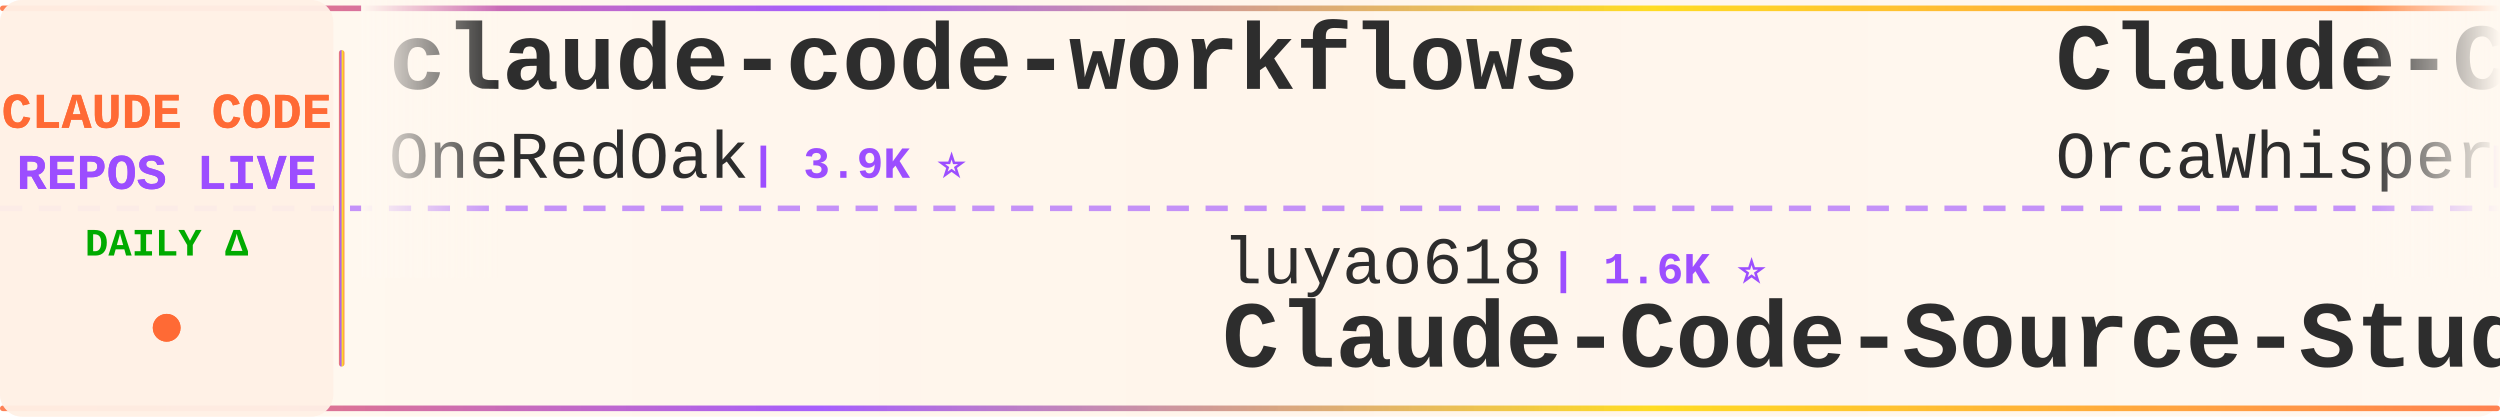
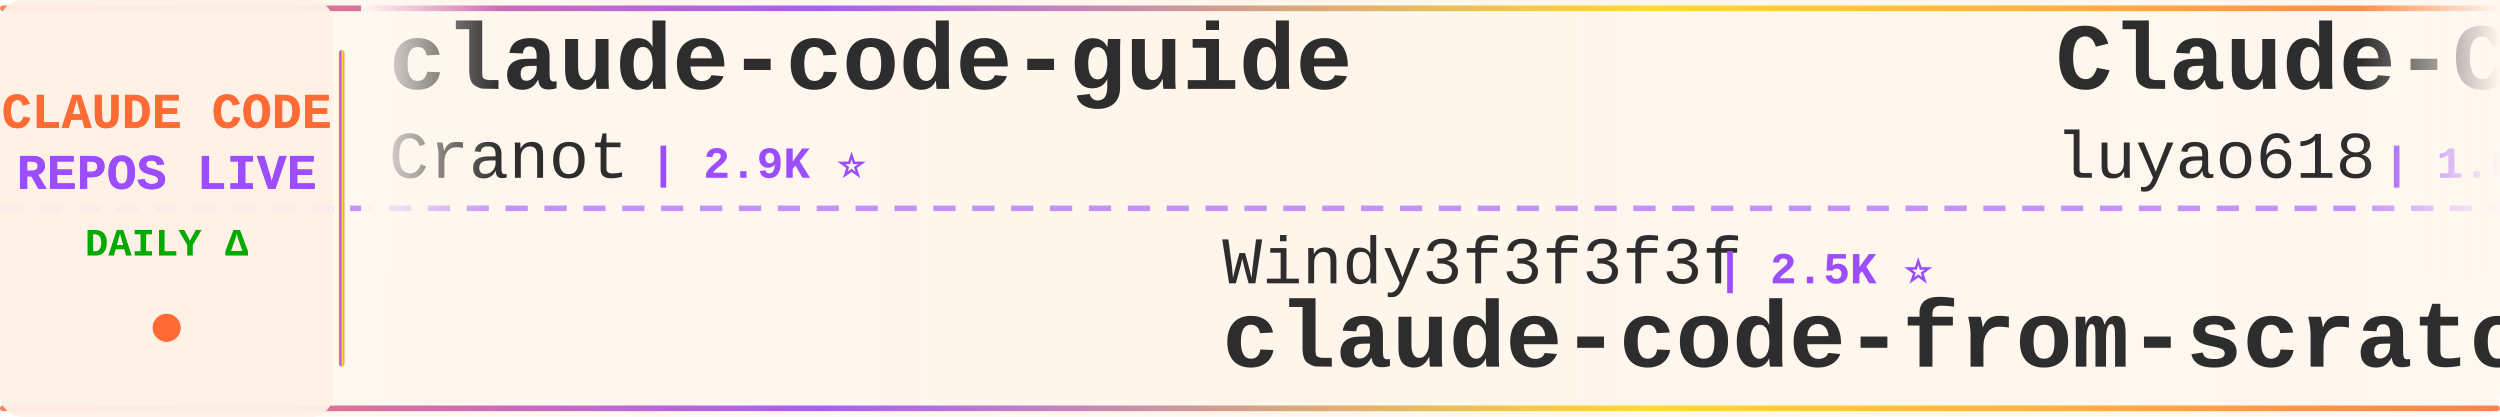
<svg xmlns="http://www.w3.org/2000/svg" width="900" height="150">
  <defs>
    <linearGradient id="tickerBg" x1="0%" y1="0%" x2="100%" y2="0%">
      <stop offset="0%" style="stop-color:#fff8f0;stop-opacity:0.98" />
      <stop offset="50%" style="stop-color:#fff5eb;stop-opacity:1" />
      <stop offset="100%" style="stop-color:#fff8f0;stop-opacity:0.98" />
    </linearGradient>
    <linearGradient id="borderGrad" x1="0%" y1="0%" x2="100%" y2="0%">
      <stop offset="0%" style="stop-color:#FF6B35;stop-opacity:0.85">
        <animate attributeName="stop-opacity" values="0.85;1;0.85" dur="2s" repeatCount="indefinite" />
      </stop>
      <stop offset="33%" style="stop-color:#9C4EFF;stop-opacity:0.9">
        <animate attributeName="stop-opacity" values="0.9;1;0.9" dur="2.2s" repeatCount="indefinite" />
      </stop>
      <stop offset="66%" style="stop-color:#FFD700;stop-opacity:0.85">
        <animate attributeName="stop-opacity" values="0.85;1;0.85" dur="1.8s" repeatCount="indefinite" />
      </stop>
      <stop offset="100%" style="stop-color:#FF6B35;stop-opacity:0.85">
        <animate attributeName="stop-opacity" values="0.85;1;0.85" dur="2s" repeatCount="indefinite" />
      </stop>
    </linearGradient>
    <filter id="textGlow">
      <feGaussianBlur stdDeviation="0.15" result="coloredBlur" />
      <feMerge>
        <feMergeNode in="coloredBlur" />
        <feMergeNode in="SourceGraphic" />
      </feMerge>
    </filter>
    <filter id="metricGlow">
      <feGaussianBlur stdDeviation="0.2" result="coloredBlur" />
      <feMerge>
        <feMergeNode in="coloredBlur" />
        <feMergeNode in="SourceGraphic" />
      </feMerge>
    </filter>
    <linearGradient id="leftFade" x1="0%" y1="0%" x2="100%" y2="0%">
      <stop offset="0%" style="stop-color:#fff8f0;stop-opacity:1" />
      <stop offset="100%" style="stop-color:#fff8f0;stop-opacity:0" />
    </linearGradient>
    <linearGradient id="rightFade" x1="0%" y1="0%" x2="100%" y2="0%">
      <stop offset="0%" style="stop-color:#fff8f0;stop-opacity:0" />
      <stop offset="100%" style="stop-color:#fff8f0;stop-opacity:1" />
    </linearGradient>
  </defs>
  <rect width="900" height="150" fill="url(#tickerBg)" rx="8" />
  <rect x="0" y="2" width="900" height="2" fill="url(#borderGrad)" rx="1" />
  <rect x="0" y="146" width="900" height="2" fill="url(#borderGrad)" rx="1" />
  <line x1="0" y1="75" x2="900" y2="75" stroke="#9C4EFF" stroke-width="2" stroke-dasharray="8 6" opacity="0.6" />
  <rect x="0" y="0" width="120" height="150" fill="#fff0e6" opacity="0.95" rx="8" />
  <text x="60" y="46" font-family="'Courier New', monospace" font-size="18" font-weight="bold" fill="#FF6B35" text-anchor="middle" filter="url(#textGlow)">
    CLAUDE CODE
  </text>
  <text x="60" y="68" font-family="'Courier New', monospace" font-size="18" font-weight="bold" fill="#9C4EFF" text-anchor="middle" filter="url(#textGlow)">
    REPOS LIVE
  </text>
  <text x="60" y="92" font-family="'Courier New', monospace" font-size="14" font-weight="bold" fill="#00aa00" text-anchor="middle">
    DAILY Δ
  </text>
  <circle cx="60" cy="118" r="5" fill="#FF6B35" filter="url(#metricGlow)">
    <animate attributeName="r" values="4;6;4" dur="1.5s" repeatCount="indefinite" />
    <animate attributeName="opacity" values="0.6;1;0.6" dur="1.5s" repeatCount="indefinite" />
  </circle>
  <rect x="122" y="18" width="2" height="114" fill="url(#borderGrad)" rx="1" />
  <clipPath id="tickerClip">
    <rect x="130" y="0" width="770" height="150" />
  </clipPath>
  <g clip-path="url(#tickerClip)">
    <g id="tickerItems">
      <animateTransform attributeName="transform" attributeType="XML" type="translate" from="0 0" to="-3000 0" dur="54s" repeatCount="indefinite" />
      <g transform="translate(0, 0)">
-         <text x="140" y="32" font-family="'Courier New', monospace" font-size="34" font-weight="bold" fill="#2d2d2d">claude-code-workflows</text>
-         <text x="140" y="64" font-family="'Courier New', monospace" font-size="24" font-weight="normal" fill="#2d2d2d" opacity="1.0">OneRedOak</text>
-         <text x="270" y="64" font-family="'Courier New', monospace" font-size="16" font-weight="bold" fill="#9C4EFF"> | 3.9K ⭐</text>
-       </g>
-       <g transform="translate(300, 0)">
-         <text x="140" y="102" font-family="'Courier New', monospace" font-size="24" font-weight="normal" fill="#2d2d2d" opacity="1.0">luyao618</text>
-         <text x="258" y="102" font-family="'Courier New', monospace" font-size="16" font-weight="bold" fill="#9C4EFF"> | 1.6K ⭐</text>
-         <text x="140" y="132" font-family="'Courier New', monospace" font-size="34" font-weight="bold" fill="#2d2d2d">Claude-Code-Source-Study</text>
-       </g>
-       <g transform="translate(600, 0)">
-         <text x="140" y="32" font-family="'Courier New', monospace" font-size="34" font-weight="bold" fill="#2d2d2d">Claude-Code</text>
-         <text x="140" y="64" font-family="'Courier New', monospace" font-size="24" font-weight="normal" fill="#2d2d2d" opacity="1.0">OrcaWhisper</text>
-         <text x="294" y="64" font-family="'Courier New', monospace" font-size="16" font-weight="bold" fill="#9C4EFF"> | 87 ⭐</text>
-       </g>
-       <g transform="translate(900, 0)">
-         <text x="140" y="102" font-family="'Courier New', monospace" font-size="24" font-weight="normal" fill="#2d2d2d" opacity="1.0">SeemSeam</text>
-         <text x="258" y="102" font-family="'Courier New', monospace" font-size="16" font-weight="bold" fill="#9C4EFF"> | 3.4K ⭐ +1</text>
-         <text x="140" y="132" font-family="'Courier New', monospace" font-size="34" font-weight="bold" fill="#2d2d2d">claude_codex_bridge</text>
-       </g>
-       <g transform="translate(1200, 0)">
-         <text x="140" y="32" font-family="'Courier New', monospace" font-size="34" font-weight="bold" fill="#2d2d2d">pi-vs-claude-code</text>
-         <text x="140" y="64" font-family="'Courier New', monospace" font-size="24" font-weight="normal" fill="#2d2d2d" opacity="1.0">disler</text>
-         <text x="234" y="64" font-family="'Courier New', monospace" font-size="16" font-weight="bold" fill="#9C4EFF"> | 1.6K ⭐ +1</text>
-       </g>
-       <g transform="translate(1500, 0)">
-         <text x="140" y="102" font-family="'Courier New', monospace" font-size="24" font-weight="normal" fill="#2d2d2d" opacity="1.0">nicedreamzapp</text>
-         <text x="318" y="102" font-family="'Courier New', monospace" font-size="16" font-weight="bold" fill="#9C4EFF"> | 3.0K ⭐</text>
-         <text x="140" y="132" font-family="'Courier New', monospace" font-size="34" font-weight="bold" fill="#2d2d2d">claude-code-local</text>
-       </g>
-       <g transform="translate(1800, 0)">
        <text x="140" y="32" font-family="'Courier New', monospace" font-size="34" font-weight="bold" fill="#2d2d2d">claude-code-guide</text>
        <text x="140" y="64" font-family="'Courier New', monospace" font-size="24" font-weight="normal" fill="#2d2d2d" opacity="1.0">Cranot</text>
        <text x="234" y="64" font-family="'Courier New', monospace" font-size="16" font-weight="bold" fill="#9C4EFF"> | 2.9K ⭐</text>
      </g>
+       <g transform="translate(300, 0)">
+         <text x="140" y="102" font-family="'Courier New', monospace" font-size="24" font-weight="normal" fill="#2d2d2d" opacity="1.0">Windy3f3f3f3f</text>
+         <text x="318" y="102" font-family="'Courier New', monospace" font-size="16" font-weight="bold" fill="#9C4EFF"> | 2.5K ⭐</text>
+         <text x="140" y="132" font-family="'Courier New', monospace" font-size="34" font-weight="bold" fill="#2d2d2d">claude-code-from-scratch</text>
+       </g>
+       <g transform="translate(600, 0)">
+         <text x="140" y="32" font-family="'Courier New', monospace" font-size="34" font-weight="bold" fill="#2d2d2d">Claude-Code-Source-Study</text>
+         <text x="140" y="64" font-family="'Courier New', monospace" font-size="24" font-weight="normal" fill="#2d2d2d" opacity="1.0">luyao618</text>
+         <text x="258" y="64" font-family="'Courier New', monospace" font-size="16" font-weight="bold" fill="#9C4EFF"> | 1.6K ⭐</text>
+       </g>
+       <g transform="translate(900, 0)">
+         <text x="140" y="102" font-family="'Courier New', monospace" font-size="24" font-weight="normal" fill="#2d2d2d" opacity="1.0">andrew-kramer-inno</text>
+         <text x="378" y="102" font-family="'Courier New', monospace" font-size="16" font-weight="bold" fill="#9C4EFF"> | 593 ⭐</text>
+         <text x="140" y="132" font-family="'Courier New', monospace" font-size="34" font-weight="bold" fill="#2d2d2d">claude-code-source-build</text>
+       </g>
+       <g transform="translate(1200, 0)">
+         <text x="140" y="32" font-family="'Courier New', monospace" font-size="34" font-weight="bold" fill="#2d2d2d">ClaudeCodeAgents</text>
+         <text x="140" y="64" font-family="'Courier New', monospace" font-size="24" font-weight="normal" fill="#2d2d2d" opacity="1.0">darcyegb</text>
+         <text x="258" y="64" font-family="'Courier New', monospace" font-size="16" font-weight="bold" fill="#9C4EFF"> | 752 ⭐</text>
+       </g>
+       <g transform="translate(1500, 0)">
+         <text x="140" y="102" font-family="'Courier New', monospace" font-size="24" font-weight="normal" fill="#2d2d2d" opacity="1.0">zstmfhy</text>
+         <text x="246" y="102" font-family="'Courier New', monospace" font-size="16" font-weight="bold" fill="#9C4EFF"> | 190 ⭐</text>
+         <text x="140" y="132" font-family="'Courier New', monospace" font-size="34" font-weight="bold" fill="#2d2d2d">Claude-code</text>
+       </g>
+       <g transform="translate(1800, 0)">
+         <text x="140" y="32" font-family="'Courier New', monospace" font-size="34" font-weight="bold" fill="#2d2d2d">claude-code-settings</text>
+         <text x="140" y="64" font-family="'Courier New', monospace" font-size="24" font-weight="normal" fill="#2d2d2d" opacity="1.0">feiskyer</text>
+         <text x="258" y="64" font-family="'Courier New', monospace" font-size="16" font-weight="bold" fill="#9C4EFF"> | 1.6K ⭐</text>
+       </g>
      <g transform="translate(2100, 0)">
-         <text x="140" y="102" font-family="'Courier New', monospace" font-size="24" font-weight="normal" fill="#2d2d2d" opacity="1.0">LING71671</text>
-         <text x="270" y="102" font-family="'Courier New', monospace" font-size="16" font-weight="bold" fill="#9C4EFF"> | 932 ⭐</text>
-         <text x="140" y="132" font-family="'Courier New', monospace" font-size="34" font-weight="bold" fill="#2d2d2d">Open-ClaudeCode</text>
+         <text x="140" y="102" font-family="'Courier New', monospace" font-size="24" font-weight="normal" fill="#2d2d2d" opacity="1.0">OneRedOak</text>
+         <text x="270" y="102" font-family="'Courier New', monospace" font-size="16" font-weight="bold" fill="#9C4EFF"> | 3.9K ⭐</text>
+         <text x="140" y="132" font-family="'Courier New', monospace" font-size="34" font-weight="bold" fill="#2d2d2d">claude-code-workflows</text>
      </g>
      <g transform="translate(2400, 0)">
-         <text x="140" y="32" font-family="'Courier New', monospace" font-size="34" font-weight="bold" fill="#2d2d2d">awesome-claude-code-suba...</text>
-         <text x="140" y="64" font-family="'Courier New', monospace" font-size="24" font-weight="normal" fill="#2d2d2d" opacity="1.0">VoltAgent</text>
-         <text x="270" y="64" font-family="'Courier New', monospace" font-size="16" font-weight="bold" fill="#9C4EFF"> | 23.9K ⭐ +1</text>
+         <text x="140" y="32" font-family="'Courier New', monospace" font-size="34" font-weight="bold" fill="#2d2d2d">claude-code-router</text>
+         <text x="140" y="64" font-family="'Courier New', monospace" font-size="24" font-weight="normal" fill="#2d2d2d" opacity="1.0">musistudio</text>
+         <text x="282" y="64" font-family="'Courier New', monospace" font-size="16" font-weight="bold" fill="#9C4EFF"> | 36.3K ⭐ +3</text>
      </g>
      <g transform="translate(2700, 0)">
-         <text x="140" y="102" font-family="'Courier New', monospace" font-size="24" font-weight="normal" fill="#2d2d2d" opacity="1.0">krusemediallc</text>
-         <text x="318" y="102" font-family="'Courier New', monospace" font-size="16" font-weight="bold" fill="#9C4EFF"> | 1.1K ⭐</text>
-         <text x="140" y="132" font-family="'Courier New', monospace" font-size="34" font-weight="bold" fill="#2d2d2d">arcads-claude-code</text>
+         <text x="140" y="102" font-family="'Courier New', monospace" font-size="24" font-weight="normal" fill="#2d2d2d" opacity="1.0">guanshan</text>
+         <text x="258" y="102" font-family="'Courier New', monospace" font-size="16" font-weight="bold" fill="#9C4EFF"> | 61 ⭐</text>
+         <text x="140" y="132" font-family="'Courier New', monospace" font-size="34" font-weight="bold" fill="#2d2d2d">ClaudeCode</text>
      </g>
      <g transform="translate(3000, 0)">
-         <text x="140" y="32" font-family="'Courier New', monospace" font-size="34" font-weight="bold" fill="#2d2d2d">claude-code-workflows</text>
-         <text x="140" y="64" font-family="'Courier New', monospace" font-size="24" font-weight="normal" fill="#2d2d2d" opacity="1.0">OneRedOak</text>
-         <text x="270" y="64" font-family="'Courier New', monospace" font-size="16" font-weight="bold" fill="#9C4EFF"> | 3.9K ⭐</text>
+         <text x="140" y="32" font-family="'Courier New', monospace" font-size="34" font-weight="bold" fill="#2d2d2d">claude-code-guide</text>
+         <text x="140" y="64" font-family="'Courier New', monospace" font-size="24" font-weight="normal" fill="#2d2d2d" opacity="1.0">Cranot</text>
+         <text x="234" y="64" font-family="'Courier New', monospace" font-size="16" font-weight="bold" fill="#9C4EFF"> | 2.9K ⭐</text>
      </g>
      <g transform="translate(3300, 0)">
-         <text x="140" y="102" font-family="'Courier New', monospace" font-size="24" font-weight="normal" fill="#2d2d2d" opacity="1.0">luyao618</text>
-         <text x="258" y="102" font-family="'Courier New', monospace" font-size="16" font-weight="bold" fill="#9C4EFF"> | 1.6K ⭐</text>
-         <text x="140" y="132" font-family="'Courier New', monospace" font-size="34" font-weight="bold" fill="#2d2d2d">Claude-Code-Source-Study</text>
+         <text x="140" y="102" font-family="'Courier New', monospace" font-size="24" font-weight="normal" fill="#2d2d2d" opacity="1.0">Windy3f3f3f3f</text>
+         <text x="318" y="102" font-family="'Courier New', monospace" font-size="16" font-weight="bold" fill="#9C4EFF"> | 2.5K ⭐</text>
+         <text x="140" y="132" font-family="'Courier New', monospace" font-size="34" font-weight="bold" fill="#2d2d2d">claude-code-from-scratch</text>
      </g>
      <g transform="translate(3600, 0)">
-         <text x="140" y="32" font-family="'Courier New', monospace" font-size="34" font-weight="bold" fill="#2d2d2d">Claude-Code</text>
-         <text x="140" y="64" font-family="'Courier New', monospace" font-size="24" font-weight="normal" fill="#2d2d2d" opacity="1.0">OrcaWhisper</text>
-         <text x="294" y="64" font-family="'Courier New', monospace" font-size="16" font-weight="bold" fill="#9C4EFF"> | 87 ⭐</text>
+         <text x="140" y="32" font-family="'Courier New', monospace" font-size="34" font-weight="bold" fill="#2d2d2d">Claude-Code-Source-Study</text>
+         <text x="140" y="64" font-family="'Courier New', monospace" font-size="24" font-weight="normal" fill="#2d2d2d" opacity="1.0">luyao618</text>
+         <text x="258" y="64" font-family="'Courier New', monospace" font-size="16" font-weight="bold" fill="#9C4EFF"> | 1.6K ⭐</text>
      </g>
      <g transform="translate(3900, 0)">
-         <text x="140" y="102" font-family="'Courier New', monospace" font-size="24" font-weight="normal" fill="#2d2d2d" opacity="1.0">SeemSeam</text>
-         <text x="258" y="102" font-family="'Courier New', monospace" font-size="16" font-weight="bold" fill="#9C4EFF"> | 3.4K ⭐ +1</text>
-         <text x="140" y="132" font-family="'Courier New', monospace" font-size="34" font-weight="bold" fill="#2d2d2d">claude_codex_bridge</text>
+         <text x="140" y="102" font-family="'Courier New', monospace" font-size="24" font-weight="normal" fill="#2d2d2d" opacity="1.0">andrew-kramer-inno</text>
+         <text x="378" y="102" font-family="'Courier New', monospace" font-size="16" font-weight="bold" fill="#9C4EFF"> | 593 ⭐</text>
+         <text x="140" y="132" font-family="'Courier New', monospace" font-size="34" font-weight="bold" fill="#2d2d2d">claude-code-source-build</text>
      </g>
    </g>
  </g>
  <rect x="130" y="0" width="50" height="100" fill="url(#leftFade)" />
  <rect x="850" y="0" width="50" height="100" fill="url(#rightFade)" />
</svg>
